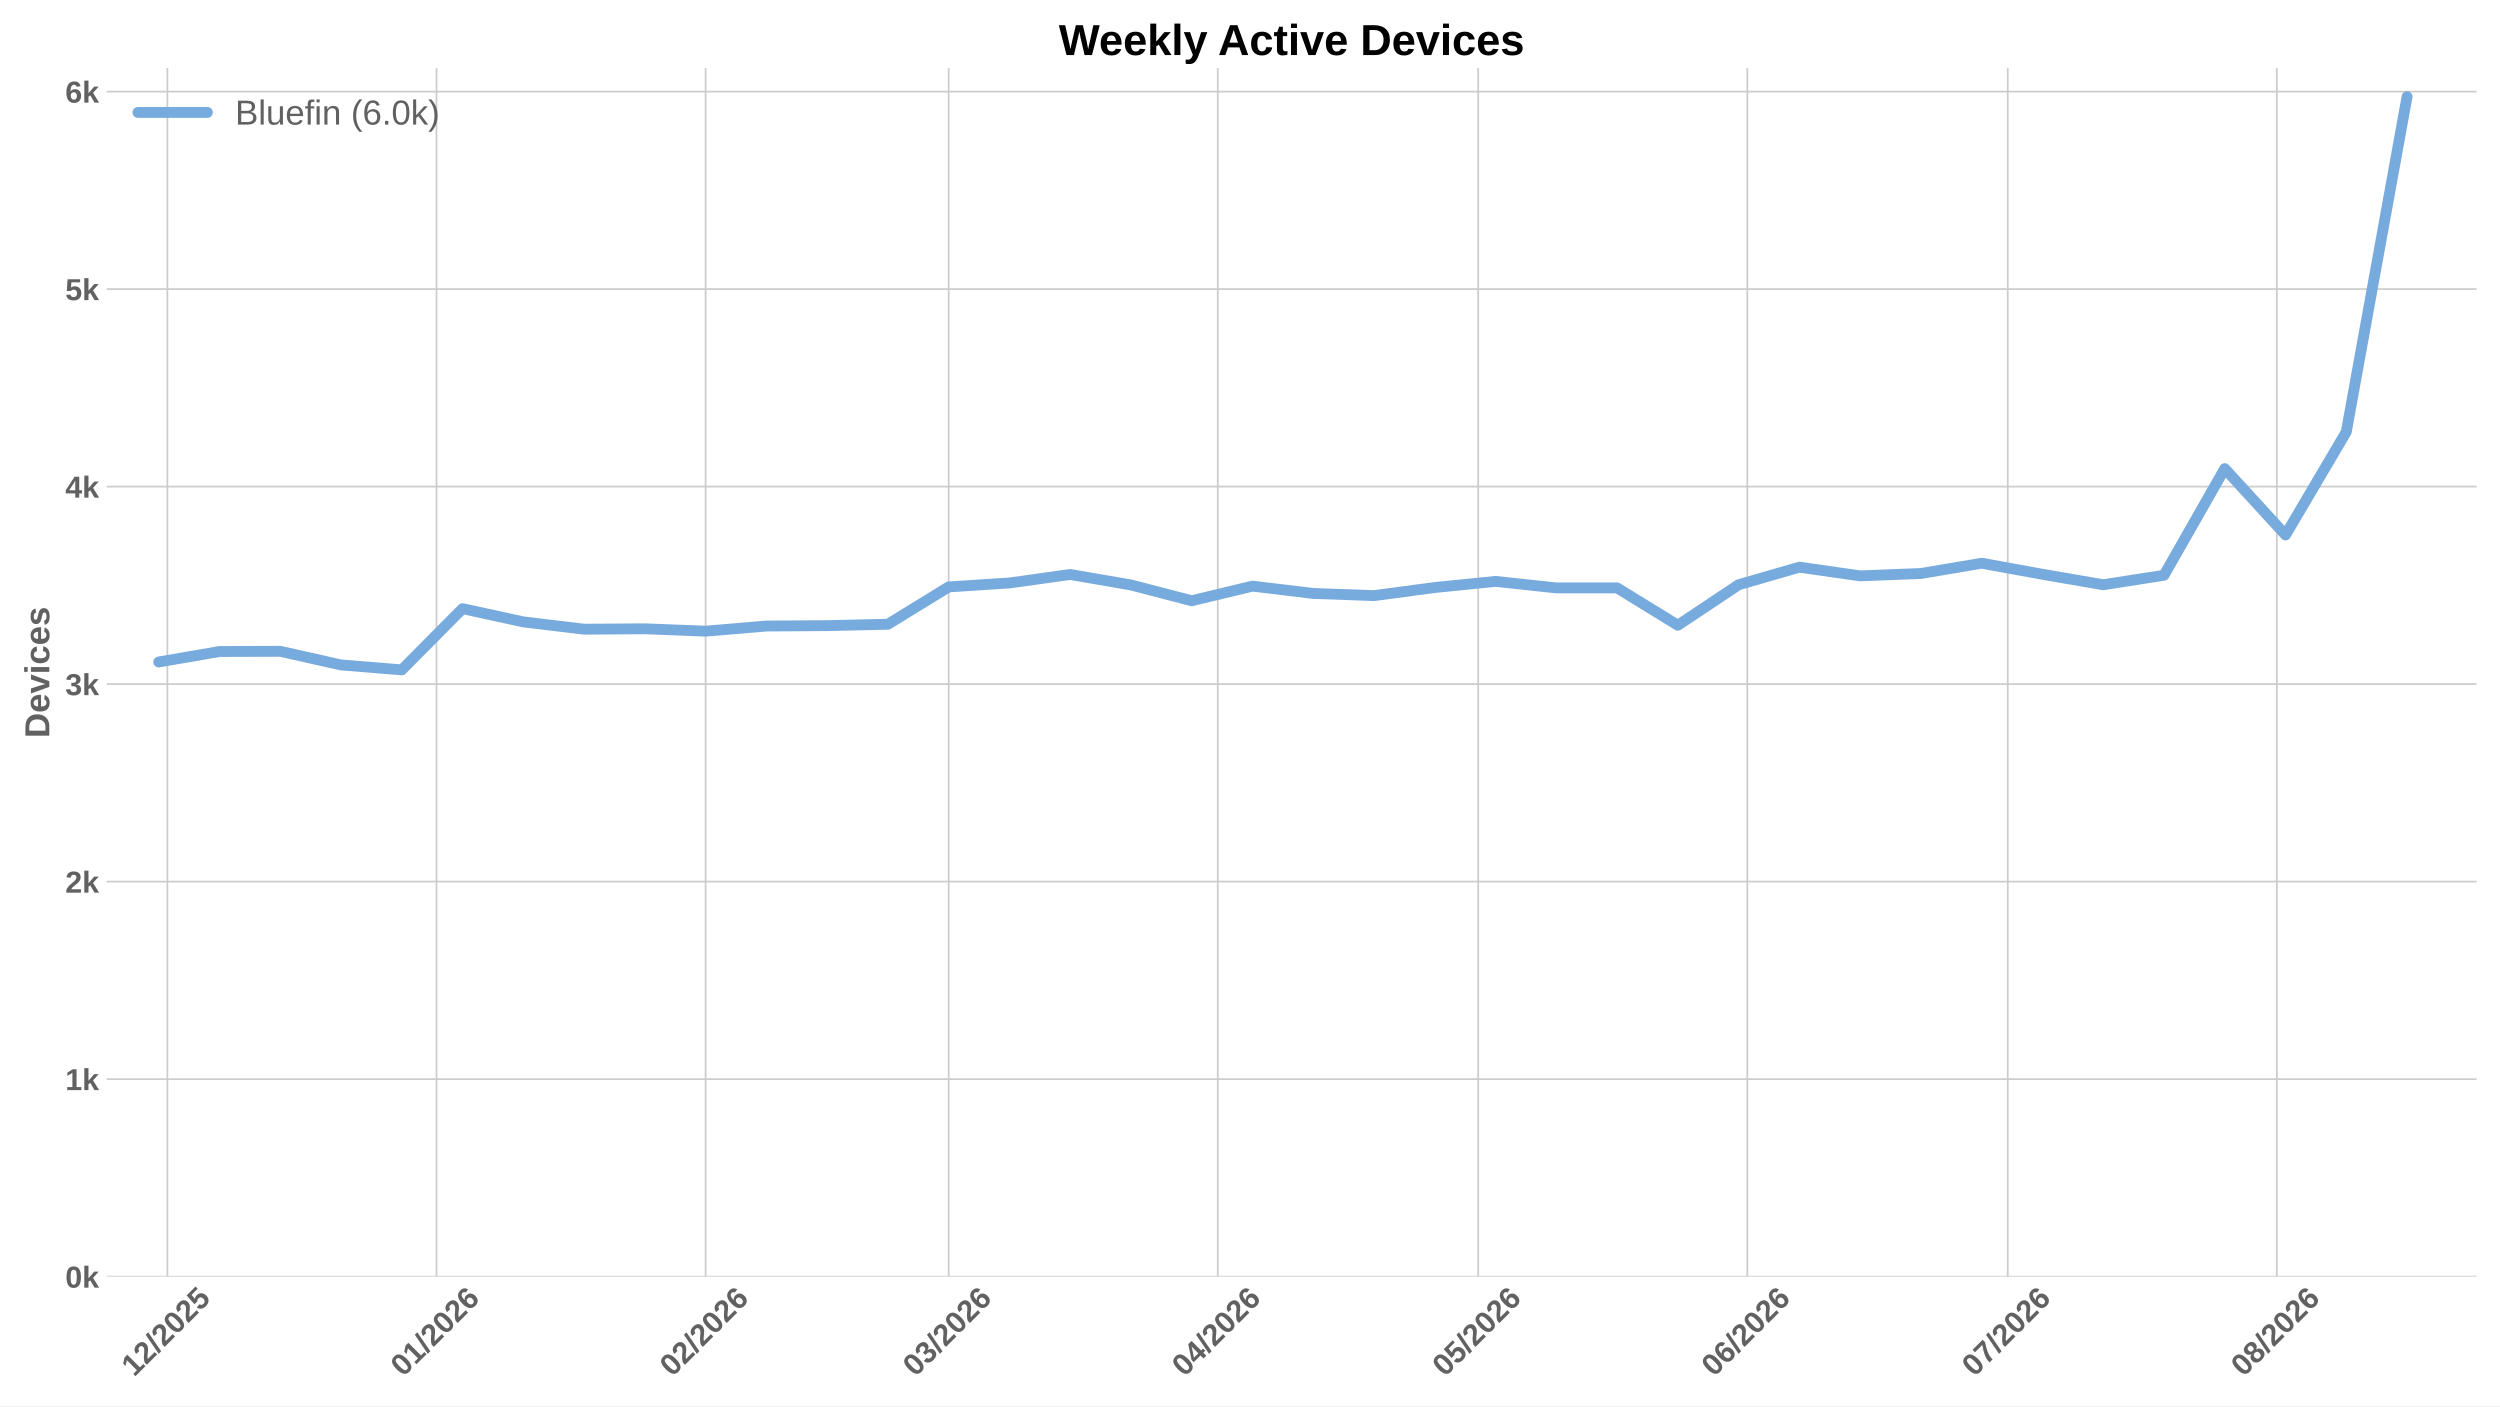
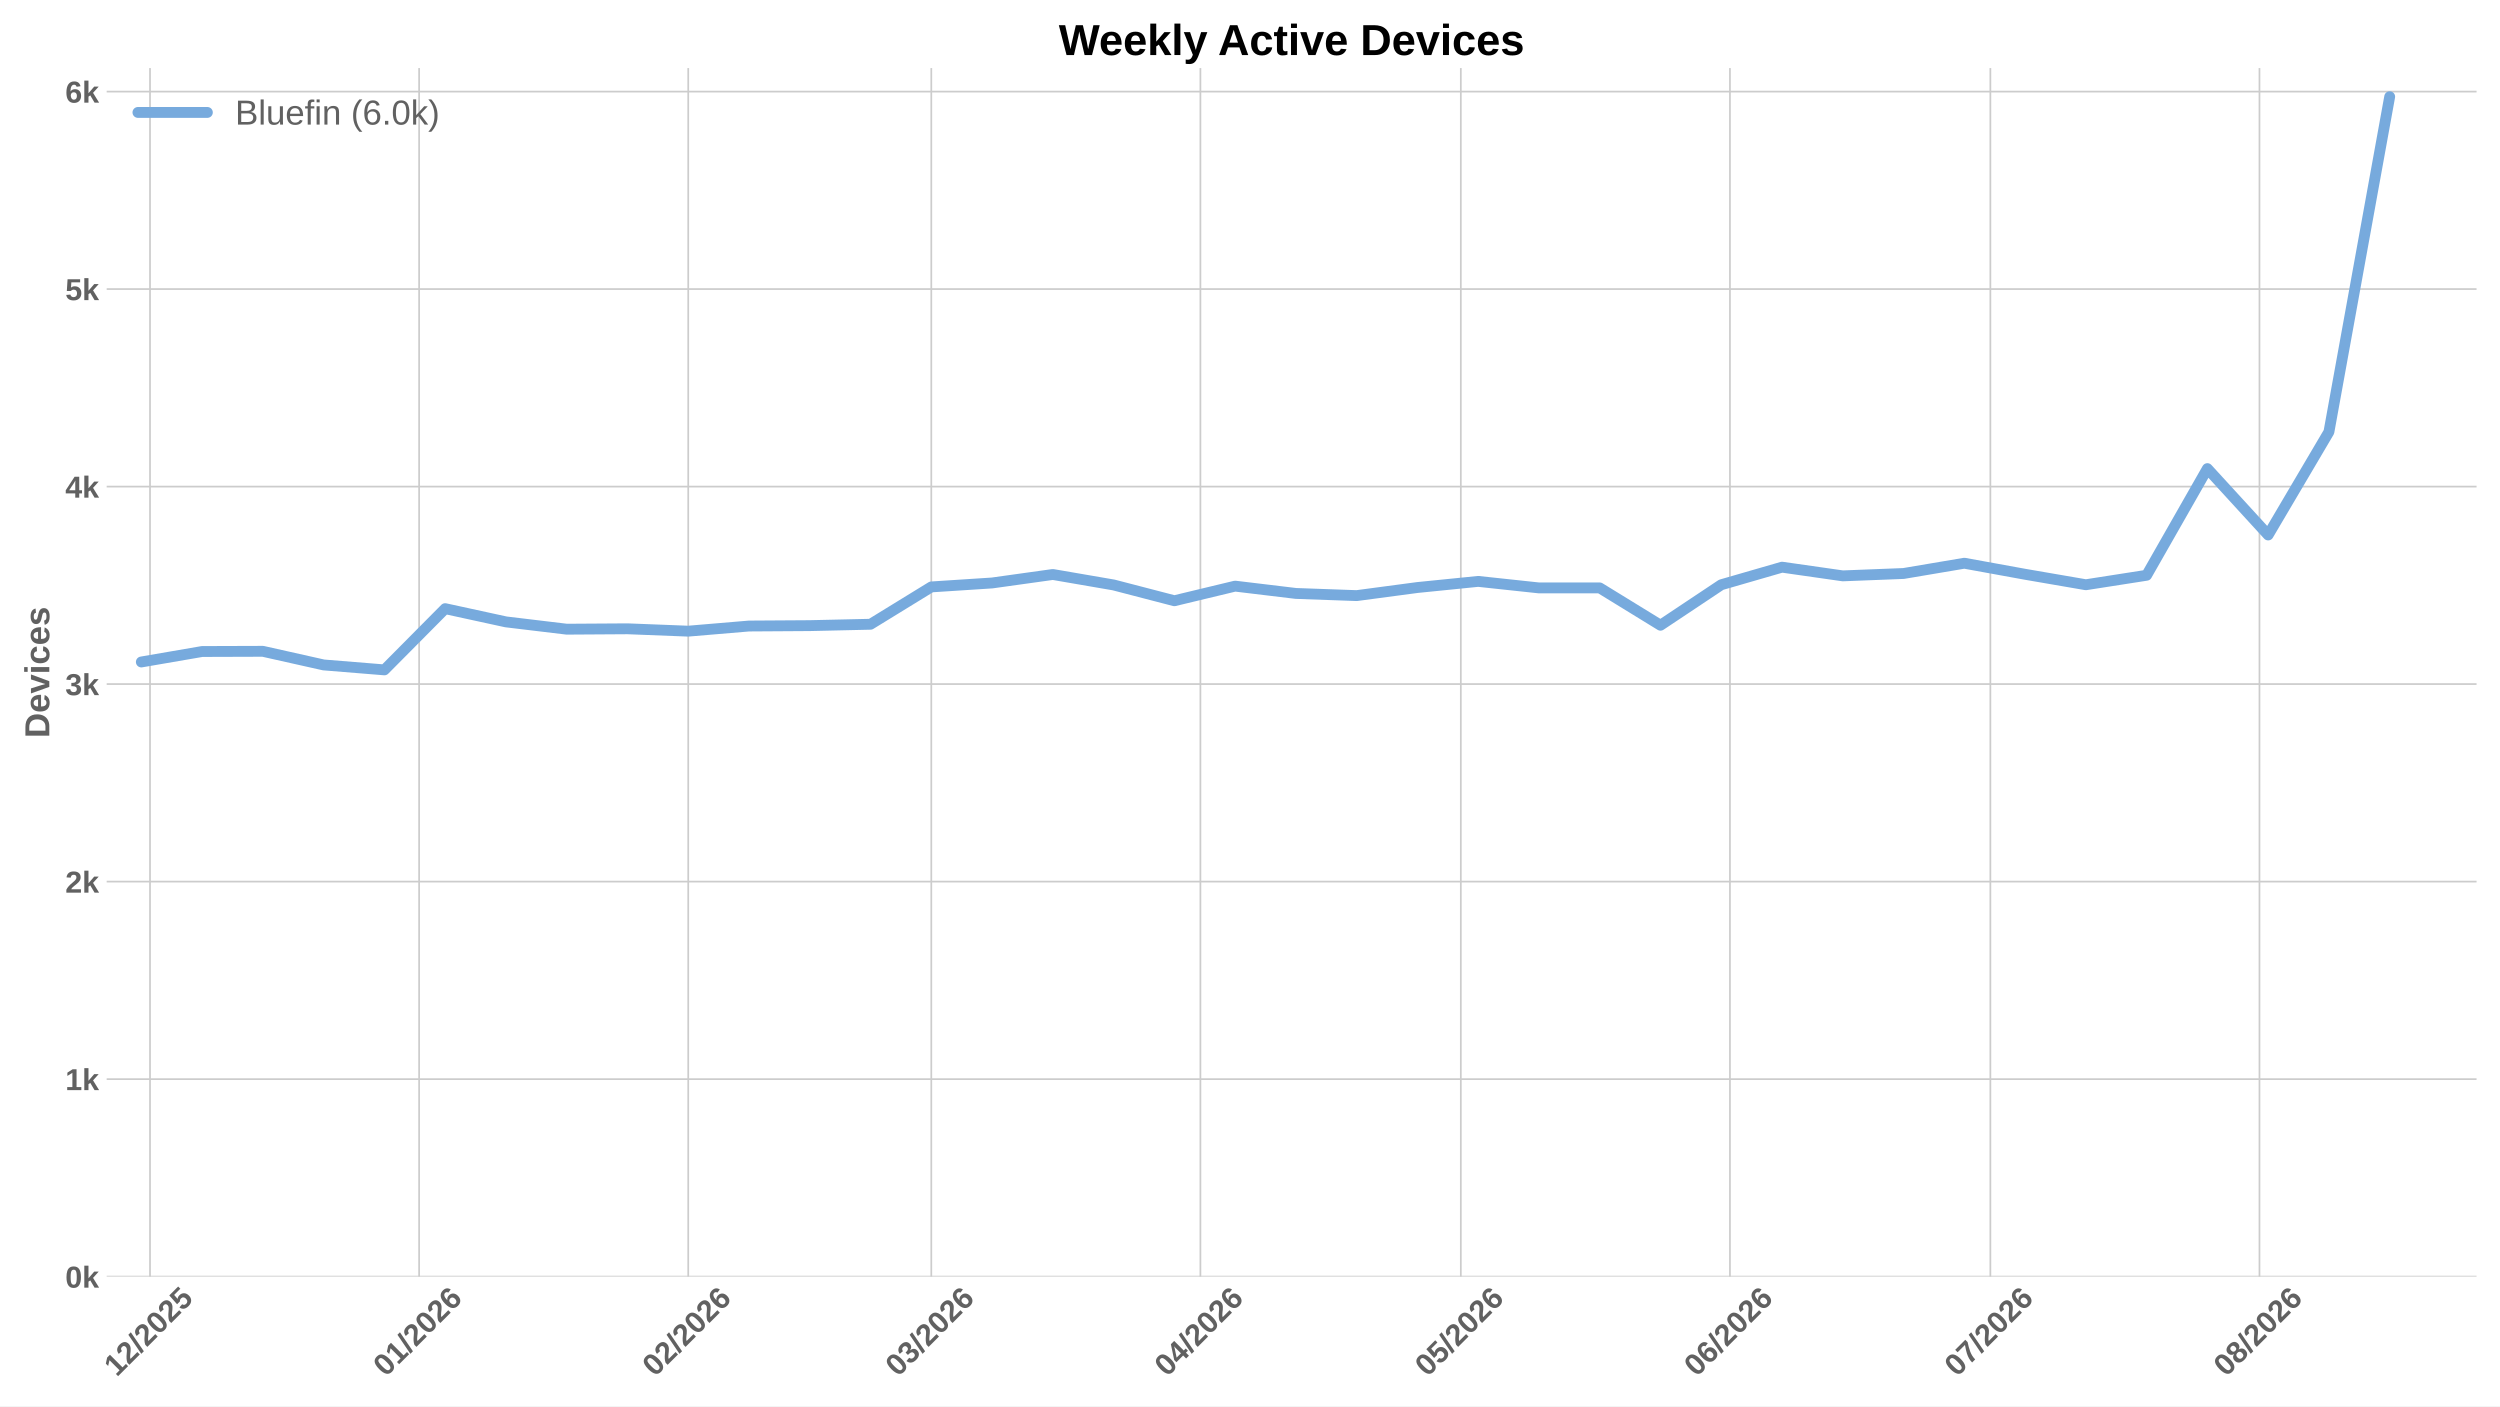
<svg xmlns="http://www.w3.org/2000/svg" xmlns:xlink="http://www.w3.org/1999/xlink" width="1152pt" height="648pt" viewBox="0 0 1152 648" version="1.1">
  <defs>
    <style type="text/css">*{stroke-linejoin: round; stroke-linecap: butt}</style>
  </defs>
  <g id="figure_1">
    <g id="patch_1">
      <path d="M 0 648  L 1152 648  L 1152 0  L 0 0  z " style="fill: #ffffff" />
    </g>
    <g id="axes_1">
      <g id="patch_2">
        <path d="M 49.156 588.262  L 1141.2 588.262  L 1141.2 31.361  L 49.156 31.361  z " style="fill: #ffffff" />
      </g>
      <g id="matplotlib.axis_1">
        <g id="xtick_1">
          <g id="line2d_1">
-             <path d="M 77.13 588.262  L 77.13 31.361  " clip-path="url(#pe4ab08e12f)" style="fill: none; stroke: #cccccc; stroke-width: 0.8; stroke-linecap: round" />
+             <path d="M 69.126 588.262  L 69.126 31.361  " clip-path="url(#p1f6c80e93f)" style="fill: none; stroke: #cccccc; stroke-width: 0.8; stroke-linecap: round" />
          </g>
          <g id="line2d_2" />
          <g id="text_1">
-             <g style="fill: #616161" transform="translate(61.80127 634.7498) rotate(-45) scale(0.14 -0.14)">
+             <g style="fill: #616161" transform="translate(53.79742 634.7498) rotate(-45) scale(0.14 -0.14)">
              <defs>
                <path id="LiberationSans-Bold-14" d="M 403 0  L 403 653  L 1494 653  L 1494 3656  L 438 2997  L 438 3688  L 1541 4403  L 2372 4403  L 2372 653  L 3381 653  L 3381 0  L 403 0  z " transform="scale(0.015625)" />
                <path id="LiberationSans-Bold-15" d="M 222 0  L 222 609  Q 394 988 711 1347  Q 1028 1706 1509 2097  Q 1972 2472 2158 2715  Q 2344 2959 2344 3194  Q 2344 3769 1766 3769  Q 1484 3769 1336 3617  Q 1188 3466 1144 3163  L 259 3213  Q 334 3825 717 4147  Q 1100 4469 1759 4469  Q 2472 4469 2853 4144  Q 3234 3819 3234 3231  Q 3234 2922 3112 2672  Q 2991 2422 2800 2211  Q 2609 2000 2376 1815  Q 2144 1631 1925 1456  Q 1706 1281 1526 1103  Q 1347 925 1259 722  L 3303 722  L 3303 0  L 222 0  z " transform="scale(0.015625)" />
                <path id="LiberationSans-Bold-12" d="M 63 -128  L 972 4638  L 1716 4638  L 822 -128  L 63 -128  z " transform="scale(0.015625)" />
                <path id="LiberationSans-Bold-13" d="M 3297 2203  Q 3297 1088 2914 512  Q 2531 -63 1766 -63  Q 253 -63 253 2203  Q 253 2994 418 3494  Q 584 3994 915 4231  Q 1247 4469 1791 4469  Q 2572 4469 2934 3903  Q 3297 3338 3297 2203  z M 2416 2203  Q 2416 2813 2356 3150  Q 2297 3488 2165 3634  Q 2034 3781 1784 3781  Q 1519 3781 1383 3632  Q 1247 3484 1189 3148  Q 1131 2813 1131 2203  Q 1131 1600 1192 1261  Q 1253 922 1386 775  Q 1519 628 1772 628  Q 2022 628 2158 783  Q 2294 938 2355 1278  Q 2416 1619 2416 2203  z " transform="scale(0.015625)" />
                <path id="LiberationSans-Bold-18" d="M 3381 1466  Q 3381 766 2945 351  Q 2509 -63 1750 -63  Q 1088 -63 689 235  Q 291 534 197 1100  L 1075 1172  Q 1144 891 1319 762  Q 1494 634 1759 634  Q 2088 634 2283 843  Q 2478 1053 2478 1447  Q 2478 1794 2293 2001  Q 2109 2209 1778 2209  Q 1413 2209 1181 1925  L 325 1925  L 478 4403  L 3125 4403  L 3125 3750  L 1275 3750  L 1203 2638  Q 1522 2919 2000 2919  Q 2628 2919 3004 2528  Q 3381 2138 3381 1466  z " transform="scale(0.015625)" />
              </defs>
              <use xlink:href="#LiberationSans-Bold-14" />
              <use xlink:href="#LiberationSans-Bold-15" transform="translate(55.60938 0)" />
              <use xlink:href="#LiberationSans-Bold-12" transform="translate(111.2188 0)" />
              <use xlink:href="#LiberationSans-Bold-15" transform="translate(139 0)" />
              <use xlink:href="#LiberationSans-Bold-13" transform="translate(194.6094 0)" />
              <use xlink:href="#LiberationSans-Bold-15" transform="translate(250.2188 0)" />
              <use xlink:href="#LiberationSans-Bold-18" transform="translate(305.8281 0)" />
            </g>
          </g>
        </g>
        <g id="xtick_2">
          <g id="line2d_3">
-             <path d="M 201.135 588.262  L 201.135 31.361  " clip-path="url(#pe4ab08e12f)" style="fill: none; stroke: #cccccc; stroke-width: 0.8; stroke-linecap: round" />
+             <path d="M 193.131 588.262  L 193.131 31.361  " clip-path="url(#p1f6c80e93f)" style="fill: none; stroke: #cccccc; stroke-width: 0.8; stroke-linecap: round" />
          </g>
          <g id="line2d_4" />
          <g id="text_2">
-             <g style="fill: #616161" transform="translate(185.8063 634.7498) rotate(-45) scale(0.14 -0.14)">
+             <g style="fill: #616161" transform="translate(177.8025 634.7498) rotate(-45) scale(0.14 -0.14)">
              <defs>
                <path id="LiberationSans-Bold-19" d="M 3328 1441  Q 3328 738 2934 337  Q 2541 -63 1847 -63  Q 1069 -63 651 482  Q 234 1028 234 2100  Q 234 3278 657 3873  Q 1081 4469 1869 4469  Q 2428 4469 2751 4222  Q 3075 3975 3209 3456  L 2381 3341  Q 2263 3775 1850 3775  Q 1497 3775 1295 3422  Q 1094 3069 1094 2350  Q 1234 2584 1484 2709  Q 1734 2834 2050 2834  Q 2641 2834 2984 2459  Q 3328 2084 3328 1441  z M 2447 1416  Q 2447 1791 2273 1989  Q 2100 2188 1797 2188  Q 1506 2188 1331 2002  Q 1156 1816 1156 1509  Q 1156 1125 1339 873  Q 1522 622 1819 622  Q 2116 622 2281 833  Q 2447 1044 2447 1416  z " transform="scale(0.015625)" />
              </defs>
              <use xlink:href="#LiberationSans-Bold-13" />
              <use xlink:href="#LiberationSans-Bold-14" transform="translate(55.60938 0)" />
              <use xlink:href="#LiberationSans-Bold-12" transform="translate(111.2188 0)" />
              <use xlink:href="#LiberationSans-Bold-15" transform="translate(139 0)" />
              <use xlink:href="#LiberationSans-Bold-13" transform="translate(194.6094 0)" />
              <use xlink:href="#LiberationSans-Bold-15" transform="translate(250.2188 0)" />
              <use xlink:href="#LiberationSans-Bold-19" transform="translate(305.8281 0)" />
            </g>
          </g>
        </g>
        <g id="xtick_3">
          <g id="line2d_5">
-             <path d="M 325.14 588.262  L 325.14 31.361  " clip-path="url(#pe4ab08e12f)" style="fill: none; stroke: #cccccc; stroke-width: 0.8; stroke-linecap: round" />
+             <path d="M 317.136 588.262  L 317.136 31.361  " clip-path="url(#p1f6c80e93f)" style="fill: none; stroke: #cccccc; stroke-width: 0.8; stroke-linecap: round" />
          </g>
          <g id="line2d_6" />
          <g id="text_3">
-             <g style="fill: #616161" transform="translate(309.8113 634.7498) rotate(-45) scale(0.14 -0.14)">
+             <g style="fill: #616161" transform="translate(301.8075 634.7498) rotate(-45) scale(0.14 -0.14)">
              <use xlink:href="#LiberationSans-Bold-13" />
              <use xlink:href="#LiberationSans-Bold-15" transform="translate(55.60938 0)" />
              <use xlink:href="#LiberationSans-Bold-12" transform="translate(111.2188 0)" />
              <use xlink:href="#LiberationSans-Bold-15" transform="translate(139 0)" />
              <use xlink:href="#LiberationSans-Bold-13" transform="translate(194.6094 0)" />
              <use xlink:href="#LiberationSans-Bold-15" transform="translate(250.2188 0)" />
              <use xlink:href="#LiberationSans-Bold-19" transform="translate(305.8281 0)" />
            </g>
          </g>
        </g>
        <g id="xtick_4">
          <g id="line2d_7">
-             <path d="M 437.144 588.262  L 437.144 31.361  " clip-path="url(#pe4ab08e12f)" style="fill: none; stroke: #cccccc; stroke-width: 0.8; stroke-linecap: round" />
+             <path d="M 429.14 588.262  L 429.14 31.361  " clip-path="url(#p1f6c80e93f)" style="fill: none; stroke: #cccccc; stroke-width: 0.8; stroke-linecap: round" />
          </g>
          <g id="line2d_8" />
          <g id="text_4">
-             <g style="fill: #616161" transform="translate(421.8159 634.7498) rotate(-45) scale(0.14 -0.14)">
+             <g style="fill: #616161" transform="translate(413.812 634.7498) rotate(-45) scale(0.14 -0.14)">
              <defs>
                <path id="LiberationSans-Bold-16" d="M 3328 1222  Q 3328 603 2922 265  Q 2516 -72 1766 -72  Q 1056 -72 637 254  Q 219 581 147 1197  L 1041 1275  Q 1125 641 1763 641  Q 2078 641 2253 797  Q 2428 953 2428 1275  Q 2428 1569 2215 1725  Q 2003 1881 1584 1881  L 1278 1881  L 1278 2591  L 1566 2591  Q 1944 2591 2134 2745  Q 2325 2900 2325 3188  Q 2325 3459 2173 3614  Q 2022 3769 1731 3769  Q 1459 3769 1292 3619  Q 1125 3469 1100 3194  L 222 3256  Q 291 3825 694 4147  Q 1097 4469 1747 4469  Q 2438 4469 2827 4158  Q 3216 3847 3216 3297  Q 3216 2884 2973 2618  Q 2731 2353 2275 2266  L 2275 2253  Q 2781 2194 3054 1920  Q 3328 1647 3328 1222  z " transform="scale(0.015625)" />
              </defs>
              <use xlink:href="#LiberationSans-Bold-13" />
              <use xlink:href="#LiberationSans-Bold-16" transform="translate(55.60938 0)" />
              <use xlink:href="#LiberationSans-Bold-12" transform="translate(111.2188 0)" />
              <use xlink:href="#LiberationSans-Bold-15" transform="translate(139 0)" />
              <use xlink:href="#LiberationSans-Bold-13" transform="translate(194.6094 0)" />
              <use xlink:href="#LiberationSans-Bold-15" transform="translate(250.2188 0)" />
              <use xlink:href="#LiberationSans-Bold-19" transform="translate(305.8281 0)" />
            </g>
          </g>
        </g>
        <g id="xtick_5">
          <g id="line2d_9">
-             <path d="M 561.149 588.262  L 561.149 31.361  " clip-path="url(#pe4ab08e12f)" style="fill: none; stroke: #cccccc; stroke-width: 0.8; stroke-linecap: round" />
+             <path d="M 553.145 588.262  L 553.145 31.361  " clip-path="url(#p1f6c80e93f)" style="fill: none; stroke: #cccccc; stroke-width: 0.8; stroke-linecap: round" />
          </g>
          <g id="line2d_10" />
          <g id="text_5">
-             <g style="fill: #616161" transform="translate(545.8209 634.7498) rotate(-45) scale(0.14 -0.14)">
+             <g style="fill: #616161" transform="translate(537.8171 634.7498) rotate(-45) scale(0.14 -0.14)">
              <defs>
                <path id="LiberationSans-Bold-17" d="M 2938 897  L 2938 0  L 2100 0  L 2100 897  L 97 897  L 97 1556  L 1956 4403  L 2938 4403  L 2938 1550  L 3525 1550  L 3525 897  L 2938 897  z M 2100 2991  Q 2100 3159 2111 3356  Q 2122 3553 2128 3609  Q 2047 3434 1834 3103  L 813 1550  L 2100 1550  L 2100 2991  z " transform="scale(0.015625)" />
              </defs>
              <use xlink:href="#LiberationSans-Bold-13" />
              <use xlink:href="#LiberationSans-Bold-17" transform="translate(55.60938 0)" />
              <use xlink:href="#LiberationSans-Bold-12" transform="translate(111.2188 0)" />
              <use xlink:href="#LiberationSans-Bold-15" transform="translate(139 0)" />
              <use xlink:href="#LiberationSans-Bold-13" transform="translate(194.6094 0)" />
              <use xlink:href="#LiberationSans-Bold-15" transform="translate(250.2188 0)" />
              <use xlink:href="#LiberationSans-Bold-19" transform="translate(305.8281 0)" />
            </g>
          </g>
        </g>
        <g id="xtick_6">
          <g id="line2d_11">
-             <path d="M 681.154 588.262  L 681.154 31.361  " clip-path="url(#pe4ab08e12f)" style="fill: none; stroke: #cccccc; stroke-width: 0.8; stroke-linecap: round" />
+             <path d="M 673.15 588.262  L 673.15 31.361  " clip-path="url(#p1f6c80e93f)" style="fill: none; stroke: #cccccc; stroke-width: 0.8; stroke-linecap: round" />
          </g>
          <g id="line2d_12" />
          <g id="text_6">
-             <g style="fill: #616161" transform="translate(665.8258 634.7498) rotate(-45) scale(0.14 -0.14)">
+             <g style="fill: #616161" transform="translate(657.822 634.7498) rotate(-45) scale(0.14 -0.14)">
              <use xlink:href="#LiberationSans-Bold-13" />
              <use xlink:href="#LiberationSans-Bold-18" transform="translate(55.60938 0)" />
              <use xlink:href="#LiberationSans-Bold-12" transform="translate(111.2188 0)" />
              <use xlink:href="#LiberationSans-Bold-15" transform="translate(139 0)" />
              <use xlink:href="#LiberationSans-Bold-13" transform="translate(194.6094 0)" />
              <use xlink:href="#LiberationSans-Bold-15" transform="translate(250.2188 0)" />
              <use xlink:href="#LiberationSans-Bold-19" transform="translate(305.8281 0)" />
            </g>
          </g>
        </g>
        <g id="xtick_7">
          <g id="line2d_13">
-             <path d="M 805.159 588.262  L 805.159 31.361  " clip-path="url(#pe4ab08e12f)" style="fill: none; stroke: #cccccc; stroke-width: 0.8; stroke-linecap: round" />
+             <path d="M 797.155 588.262  L 797.155 31.361  " clip-path="url(#p1f6c80e93f)" style="fill: none; stroke: #cccccc; stroke-width: 0.8; stroke-linecap: round" />
          </g>
          <g id="line2d_14" />
          <g id="text_7">
-             <g style="fill: #616161" transform="translate(789.8309 634.7498) rotate(-45) scale(0.14 -0.14)">
+             <g style="fill: #616161" transform="translate(781.827 634.7498) rotate(-45) scale(0.14 -0.14)">
              <use xlink:href="#LiberationSans-Bold-13" />
              <use xlink:href="#LiberationSans-Bold-19" transform="translate(55.60938 0)" />
              <use xlink:href="#LiberationSans-Bold-12" transform="translate(111.2188 0)" />
              <use xlink:href="#LiberationSans-Bold-15" transform="translate(139 0)" />
              <use xlink:href="#LiberationSans-Bold-13" transform="translate(194.6094 0)" />
              <use xlink:href="#LiberationSans-Bold-15" transform="translate(250.2188 0)" />
              <use xlink:href="#LiberationSans-Bold-19" transform="translate(305.8281 0)" />
            </g>
          </g>
        </g>
        <g id="xtick_8">
          <g id="line2d_15">
-             <path d="M 925.164 588.262  L 925.164 31.361  " clip-path="url(#pe4ab08e12f)" style="fill: none; stroke: #cccccc; stroke-width: 0.8; stroke-linecap: round" />
+             <path d="M 917.16 588.262  L 917.16 31.361  " clip-path="url(#p1f6c80e93f)" style="fill: none; stroke: #cccccc; stroke-width: 0.8; stroke-linecap: round" />
          </g>
          <g id="line2d_16" />
          <g id="text_8">
-             <g style="fill: #616161" transform="translate(909.8357 634.7498) rotate(-45) scale(0.14 -0.14)">
+             <g style="fill: #616161" transform="translate(901.8319 634.7498) rotate(-45) scale(0.14 -0.14)">
              <defs>
                <path id="LiberationSans-Bold-1a" d="M 3278 3706  Q 2981 3238 2717 2797  Q 2453 2356 2256 1911  Q 2059 1466 1945 995  Q 1831 525 1831 0  L 916 0  Q 916 550 1059 1064  Q 1203 1578 1475 2111  Q 1747 2644 2463 3681  L 275 3681  L 275 4403  L 3278 4403  L 3278 3706  z " transform="scale(0.015625)" />
              </defs>
              <use xlink:href="#LiberationSans-Bold-13" />
              <use xlink:href="#LiberationSans-Bold-1a" transform="translate(55.60938 0)" />
              <use xlink:href="#LiberationSans-Bold-12" transform="translate(111.2188 0)" />
              <use xlink:href="#LiberationSans-Bold-15" transform="translate(139 0)" />
              <use xlink:href="#LiberationSans-Bold-13" transform="translate(194.6094 0)" />
              <use xlink:href="#LiberationSans-Bold-15" transform="translate(250.2188 0)" />
              <use xlink:href="#LiberationSans-Bold-19" transform="translate(305.8281 0)" />
            </g>
          </g>
        </g>
        <g id="xtick_9">
          <g id="line2d_17">
-             <path d="M 1049.169 588.262  L 1049.169 31.361  " clip-path="url(#pe4ab08e12f)" style="fill: none; stroke: #cccccc; stroke-width: 0.8; stroke-linecap: round" />
+             <path d="M 1041.165 588.262  L 1041.165 31.361  " clip-path="url(#p1f6c80e93f)" style="fill: none; stroke: #cccccc; stroke-width: 0.8; stroke-linecap: round" />
          </g>
          <g id="line2d_18" />
          <g id="text_9">
-             <g style="fill: #616161" transform="translate(1033.841 634.7498) rotate(-45) scale(0.14 -0.14)">
+             <g style="fill: #616161" transform="translate(1025.837 634.7498) rotate(-45) scale(0.14 -0.14)">
              <defs>
                <path id="LiberationSans-Bold-1b" d="M 3363 1241  Q 3363 622 2953 279  Q 2544 -63 1784 -63  Q 1031 -63 617 278  Q 203 619 203 1234  Q 203 1656 447 1945  Q 691 2234 1100 2303  L 1100 2316  Q 744 2394 525 2669  Q 306 2944 306 3303  Q 306 3844 689 4156  Q 1072 4469 1772 4469  Q 2488 4469 2870 4164  Q 3253 3859 3253 3297  Q 3253 2938 3036 2666  Q 2819 2394 2453 2322  L 2453 2309  Q 2878 2241 3120 1961  Q 3363 1681 3363 1241  z M 2350 3250  Q 2350 3563 2206 3708  Q 2063 3853 1772 3853  Q 1203 3853 1203 3250  Q 1203 2619 1778 2619  Q 2066 2619 2208 2766  Q 2350 2913 2350 3250  z M 2453 1313  Q 2453 2003 1766 2003  Q 1447 2003 1276 1822  Q 1106 1641 1106 1300  Q 1106 913 1275 734  Q 1444 556 1791 556  Q 2131 556 2292 734  Q 2453 913 2453 1313  z " transform="scale(0.015625)" />
              </defs>
              <use xlink:href="#LiberationSans-Bold-13" />
              <use xlink:href="#LiberationSans-Bold-1b" transform="translate(55.60938 0)" />
              <use xlink:href="#LiberationSans-Bold-12" transform="translate(111.2188 0)" />
              <use xlink:href="#LiberationSans-Bold-15" transform="translate(139 0)" />
              <use xlink:href="#LiberationSans-Bold-13" transform="translate(194.6094 0)" />
              <use xlink:href="#LiberationSans-Bold-15" transform="translate(250.2188 0)" />
              <use xlink:href="#LiberationSans-Bold-19" transform="translate(305.8281 0)" />
            </g>
          </g>
        </g>
      </g>
      <g id="matplotlib.axis_2">
        <g id="ytick_1">
          <g id="line2d_19">
-             <path d="M 49.156 588.262  L 1141.2 588.262  " clip-path="url(#pe4ab08e12f)" style="fill: none; stroke: #cccccc; stroke-width: 0.8; stroke-linecap: round" />
+             <path d="M 49.156 588.262  L 1141.2 588.262  " clip-path="url(#p1f6c80e93f)" style="fill: none; stroke: #cccccc; stroke-width: 0.8; stroke-linecap: round" />
          </g>
          <g id="line2d_20" />
          <g id="text_10">
            <g style="fill: #616161" transform="translate(30.085 593.3584) scale(0.14 -0.14)">
              <defs>
                <path id="LiberationSans-Bold-4e" d="M 2606 0  L 1703 1531  L 1325 1269  L 1325 0  L 447 0  L 447 4638  L 1325 4638  L 1325 1981  L 2531 3381  L 3475 3381  L 2288 2063  L 3566 0  L 2606 0  z " transform="scale(0.015625)" />
              </defs>
              <use xlink:href="#LiberationSans-Bold-13" />
              <use xlink:href="#LiberationSans-Bold-4e" transform="translate(55.60938 0)" />
            </g>
          </g>
        </g>
        <g id="ytick_2">
          <g id="line2d_21">
-             <path d="M 49.156 497.252  L 1141.2 497.252  " clip-path="url(#pe4ab08e12f)" style="fill: none; stroke: #cccccc; stroke-width: 0.8; stroke-linecap: round" />
+             <path d="M 49.156 497.252  L 1141.2 497.252  " clip-path="url(#p1f6c80e93f)" style="fill: none; stroke: #cccccc; stroke-width: 0.8; stroke-linecap: round" />
          </g>
          <g id="line2d_22" />
          <g id="text_11">
            <g style="fill: #616161" transform="translate(30.085 502.3481) scale(0.14 -0.14)">
              <use xlink:href="#LiberationSans-Bold-14" />
              <use xlink:href="#LiberationSans-Bold-4e" transform="translate(55.60938 0)" />
            </g>
          </g>
        </g>
        <g id="ytick_3">
          <g id="line2d_23">
-             <path d="M 49.156 406.241  L 1141.2 406.241  " clip-path="url(#pe4ab08e12f)" style="fill: none; stroke: #cccccc; stroke-width: 0.8; stroke-linecap: round" />
+             <path d="M 49.156 406.241  L 1141.2 406.241  " clip-path="url(#p1f6c80e93f)" style="fill: none; stroke: #cccccc; stroke-width: 0.8; stroke-linecap: round" />
          </g>
          <g id="line2d_24" />
          <g id="text_12">
            <g style="fill: #616161" transform="translate(30.085 411.3377) scale(0.14 -0.14)">
              <use xlink:href="#LiberationSans-Bold-15" />
              <use xlink:href="#LiberationSans-Bold-4e" transform="translate(55.60938 0)" />
            </g>
          </g>
        </g>
        <g id="ytick_4">
          <g id="line2d_25">
-             <path d="M 49.156 315.231  L 1141.2 315.231  " clip-path="url(#pe4ab08e12f)" style="fill: none; stroke: #cccccc; stroke-width: 0.8; stroke-linecap: round" />
+             <path d="M 49.156 315.231  L 1141.2 315.231  " clip-path="url(#p1f6c80e93f)" style="fill: none; stroke: #cccccc; stroke-width: 0.8; stroke-linecap: round" />
          </g>
          <g id="line2d_26" />
          <g id="text_13">
            <g style="fill: #616161" transform="translate(30.085 320.3273) scale(0.14 -0.14)">
              <use xlink:href="#LiberationSans-Bold-16" />
              <use xlink:href="#LiberationSans-Bold-4e" transform="translate(55.60938 0)" />
            </g>
          </g>
        </g>
        <g id="ytick_5">
          <g id="line2d_27">
-             <path d="M 49.156 224.221  L 1141.2 224.221  " clip-path="url(#pe4ab08e12f)" style="fill: none; stroke: #cccccc; stroke-width: 0.8; stroke-linecap: round" />
+             <path d="M 49.156 224.221  L 1141.2 224.221  " clip-path="url(#p1f6c80e93f)" style="fill: none; stroke: #cccccc; stroke-width: 0.8; stroke-linecap: round" />
          </g>
          <g id="line2d_28" />
          <g id="text_14">
            <g style="fill: #616161" transform="translate(30.085 229.3169) scale(0.14 -0.14)">
              <use xlink:href="#LiberationSans-Bold-17" />
              <use xlink:href="#LiberationSans-Bold-4e" transform="translate(55.60938 0)" />
            </g>
          </g>
        </g>
        <g id="ytick_6">
          <g id="line2d_29">
-             <path d="M 49.156 133.21  L 1141.2 133.21  " clip-path="url(#pe4ab08e12f)" style="fill: none; stroke: #cccccc; stroke-width: 0.8; stroke-linecap: round" />
+             <path d="M 49.156 133.21  L 1141.2 133.21  " clip-path="url(#p1f6c80e93f)" style="fill: none; stroke: #cccccc; stroke-width: 0.8; stroke-linecap: round" />
          </g>
          <g id="line2d_30" />
          <g id="text_15">
            <g style="fill: #616161" transform="translate(30.085 138.3065) scale(0.14 -0.14)">
              <use xlink:href="#LiberationSans-Bold-18" />
              <use xlink:href="#LiberationSans-Bold-4e" transform="translate(55.60938 0)" />
            </g>
          </g>
        </g>
        <g id="ytick_7">
          <g id="line2d_31">
-             <path d="M 49.156 42.2  L 1141.2 42.2  " clip-path="url(#pe4ab08e12f)" style="fill: none; stroke: #cccccc; stroke-width: 0.8; stroke-linecap: round" />
+             <path d="M 49.156 42.2  L 1141.2 42.2  " clip-path="url(#p1f6c80e93f)" style="fill: none; stroke: #cccccc; stroke-width: 0.8; stroke-linecap: round" />
          </g>
          <g id="line2d_32" />
          <g id="text_16">
            <g style="fill: #616161" transform="translate(30.085 47.29608) scale(0.14 -0.14)">
              <use xlink:href="#LiberationSans-Bold-19" />
              <use xlink:href="#LiberationSans-Bold-4e" transform="translate(55.60938 0)" />
            </g>
          </g>
        </g>
        <g id="text_17">
          <g style="fill: #616161" transform="translate(22.71781 340.0552) rotate(-90) scale(0.16 -0.16)">
            <defs>
              <path id="LiberationSans-Bold-27" d="M 4353 2234  Q 4353 1553 4086 1045  Q 3819 538 3330 269  Q 2841 0 2209 0  L 428 0  L 428 4403  L 2022 4403  Q 3134 4403 3743 3842  Q 4353 3281 4353 2234  z M 3425 2234  Q 3425 2944 3056 3317  Q 2688 3691 2003 3691  L 1350 3691  L 1350 713  L 2131 713  Q 2725 713 3075 1122  Q 3425 1531 3425 2234  z " transform="scale(0.015625)" />
              <path id="LiberationSans-Bold-48" d="M 1831 -63  Q 1069 -63 659 389  Q 250 841 250 1706  Q 250 2544 665 2994  Q 1081 3444 1844 3444  Q 2572 3444 2956 2961  Q 3341 2478 3341 1547  L 3341 1522  L 1172 1522  Q 1172 1028 1355 776  Q 1538 525 1875 525  Q 2341 525 2463 928  L 3291 856  Q 2931 -63 1831 -63  z M 1831 2891  Q 1522 2891 1355 2675  Q 1188 2459 1178 2072  L 2491 2072  Q 2466 2481 2294 2686  Q 2122 2891 1831 2891  z " transform="scale(0.015625)" />
              <path id="LiberationSans-Bold-59" d="M 2284 0  L 1234 0  L 25 3381  L 953 3381  L 1544 1491  Q 1591 1334 1766 709  Q 1797 838 1894 1159  Q 1991 1481 2613 3381  L 3531 3381  L 2284 0  z " transform="scale(0.015625)" />
              <path id="LiberationSans-Bold-4c" d="M 447 3991  L 447 4638  L 1325 4638  L 1325 3991  L 447 3991  z M 447 0  L 447 3381  L 1325 3381  L 1325 0  L 447 0  z " transform="scale(0.015625)" />
              <path id="LiberationSans-Bold-46" d="M 1856 -63  Q 1088 -63 669 395  Q 250 853 250 1672  Q 250 2509 672 2976  Q 1094 3444 1869 3444  Q 2466 3444 2856 3144  Q 3247 2844 3347 2316  L 2463 2272  Q 2425 2531 2275 2686  Q 2125 2841 1850 2841  Q 1172 2841 1172 1706  Q 1172 538 1863 538  Q 2113 538 2281 695  Q 2450 853 2491 1166  L 3372 1125  Q 3325 778 3123 506  Q 2922 234 2594 85  Q 2266 -63 1856 -63  z " transform="scale(0.015625)" />
              <path id="LiberationSans-Bold-56" d="M 3297 988  Q 3297 497 2895 217  Q 2494 -63 1784 -63  Q 1088 -63 717 157  Q 347 378 225 844  L 997 959  Q 1063 719 1223 619  Q 1384 519 1784 519  Q 2153 519 2322 612  Q 2491 706 2491 906  Q 2491 1069 2355 1164  Q 2219 1259 1894 1325  Q 1150 1472 890 1598  Q 631 1725 495 1926  Q 359 2128 359 2422  Q 359 2906 732 3176  Q 1106 3447 1791 3447  Q 2394 3447 2761 3212  Q 3128 2978 3219 2534  L 2441 2453  Q 2403 2659 2256 2761  Q 2109 2863 1791 2863  Q 1478 2863 1322 2783  Q 1166 2703 1166 2516  Q 1166 2369 1286 2283  Q 1406 2197 1691 2141  Q 2088 2059 2395 1973  Q 2703 1888 2889 1769  Q 3075 1650 3186 1464  Q 3297 1278 3297 988  z " transform="scale(0.015625)" />
            </defs>
            <use xlink:href="#LiberationSans-Bold-27" />
            <use xlink:href="#LiberationSans-Bold-48" transform="translate(72.21875 0)" />
            <use xlink:href="#LiberationSans-Bold-59" transform="translate(127.8281 0)" />
            <use xlink:href="#LiberationSans-Bold-4c" transform="translate(183.4375 0)" />
            <use xlink:href="#LiberationSans-Bold-46" transform="translate(211.2188 0)" />
            <use xlink:href="#LiberationSans-Bold-48" transform="translate(266.8281 0)" />
            <use xlink:href="#LiberationSans-Bold-56" transform="translate(322.4375 0)" />
          </g>
        </g>
      </g>
      <g id="line2d_33">
-         <path d="M 73.129 305.038  L 101.131 300.214  L 129.132 300.123  L 157.133 306.403  L 185.134 308.678  L 213.135 280.465  L 241.136 286.563  L 269.137 289.93  L 297.139 289.748  L 325.14 290.84  L 353.141 288.474  L 381.142 288.292  L 409.143 287.655  L 437.144 270.454  L 465.145 268.634  L 493.147 264.72  L 521.148 269.544  L 549.149 276.825  L 577.15 270.09  L 605.151 273.457  L 633.152 274.458  L 661.153 270.727  L 689.155 267.906  L 717.156 270.909  L 745.157 270.909  L 773.158 288.11  L 801.159 269.453  L 829.16 261.353  L 857.161 265.357  L 885.162 264.265  L 913.164 259.533  L 941.165 264.629  L 969.166 269.453  L 997.167 265.084  L 1025.168 215.939  L 1053.169 246.518  L 1081.17 199.011  L 1109.172 44.566  " clip-path="url(#pe4ab08e12f)" style="fill: none; stroke: #77aadd; stroke-width: 5; stroke-linecap: round" />
+         <path d="M 65.126 305.038  L 93.127 300.214  L 121.128 300.123  L 149.129 306.403  L 177.13 308.678  L 205.131 280.465  L 233.132 286.563  L 261.134 289.93  L 289.135 289.748  L 317.136 290.84  L 345.137 288.474  L 373.138 288.292  L 401.139 287.655  L 429.14 270.454  L 457.142 268.634  L 485.143 264.72  L 513.144 269.544  L 541.145 276.825  L 569.146 270.09  L 597.147 273.457  L 625.148 274.458  L 653.15 270.727  L 681.151 267.906  L 709.152 270.909  L 737.153 270.909  L 765.154 288.11  L 793.155 269.453  L 821.156 261.353  L 849.157 265.357  L 877.159 264.265  L 905.16 259.533  L 933.161 264.629  L 961.162 269.453  L 989.163 265.084  L 1017.164 215.939  L 1045.165 246.518  L 1073.167 199.011  L 1101.168 44.566  " clip-path="url(#p1f6c80e93f)" style="fill: none; stroke: #77aadd; stroke-width: 5; stroke-linecap: round" />
      </g>
      <g id="patch_3">
        <path d="M 49.156 588.262  L 49.156 31.361  " style="fill: none" />
      </g>
      <g id="patch_4">
        <path d="M 1141.2 588.262  L 1141.2 31.361  " style="fill: none" />
      </g>
      <g id="patch_5">
        <path d="M 49.156 588.262  L 1141.2 588.262  " style="fill: none" />
      </g>
      <g id="patch_6">
        <path d="M 49.156 31.361  L 1141.2 31.361  " style="fill: none" />
      </g>
      <g id="text_18">
        <g transform="translate(487.895 25.36055) scale(0.2 -0.2)">
          <defs>
            <path id="LiberationSans-Bold-3a" d="M 4897 0  L 3803 0  L 3206 2547  Q 3097 2997 3022 3488  Q 2947 3078 2900 2864  Q 2853 2650 2234 0  L 1141 0  L 6 4403  L 941 4403  L 1578 1559  L 1722 872  Q 1809 1306 1892 1701  Q 1975 2097 2516 4403  L 3547 4403  L 4103 2059  Q 4169 1797 4325 872  L 4403 1234  L 4569 1953  L 5100 4403  L 6034 4403  L 4897 0  z " transform="scale(0.015625)" />
            <path id="LiberationSans-Bold-4f" d="M 447 0  L 447 4638  L 1325 4638  L 1325 0  L 447 0  z " transform="scale(0.015625)" />
            <path id="LiberationSans-Bold-5c" d="M 884 -1328  Q 569 -1328 331 -1288  L 331 -663  Q 497 -688 634 -688  Q 822 -688 945 -628  Q 1069 -569 1167 -431  Q 1266 -294 1388 34  L 50 3381  L 978 3381  L 1509 1797  Q 1634 1456 1825 753  L 1903 1050  L 2106 1784  L 2606 3381  L 3525 3381  L 2188 -178  Q 1919 -828 1630 -1078  Q 1341 -1328 884 -1328  z " transform="scale(0.015625)" />
            <path id="LiberationSans-Bold-3" transform="scale(0.015625)" />
            <path id="LiberationSans-Bold-24" d="M 3541 0  L 3150 1125  L 1472 1125  L 1081 0  L 159 0  L 1766 4403  L 2853 4403  L 4453 0  L 3541 0  z M 2309 3725  L 2291 3656  Q 2259 3544 2215 3400  Q 2172 3256 1678 1819  L 2944 1819  L 2509 3084  L 2375 3509  L 2309 3725  z " transform="scale(0.015625)" />
            <path id="LiberationSans-Bold-57" d="M 1313 -56  Q 925 -56 715 155  Q 506 366 506 794  L 506 2788  L 78 2788  L 78 3381  L 550 3381  L 825 4175  L 1375 4175  L 1375 3381  L 2016 3381  L 2016 2788  L 1375 2788  L 1375 1031  Q 1375 784 1469 667  Q 1563 550 1759 550  Q 1863 550 2053 594  L 2053 50  Q 1728 -56 1313 -56  z " transform="scale(0.015625)" />
          </defs>
          <use xlink:href="#LiberationSans-Bold-3a" />
          <use xlink:href="#LiberationSans-Bold-48" transform="translate(92.57812 0)" />
          <use xlink:href="#LiberationSans-Bold-48" transform="translate(148.1875 0)" />
          <use xlink:href="#LiberationSans-Bold-4e" transform="translate(203.7969 0)" />
          <use xlink:href="#LiberationSans-Bold-4f" transform="translate(259.4062 0)" />
          <use xlink:href="#LiberationSans-Bold-5c" transform="translate(287.1875 0)" />
          <use xlink:href="#LiberationSans-Bold-3" transform="translate(342.7969 0)" />
          <use xlink:href="#LiberationSans-Bold-24" transform="translate(366.875 0)" />
          <use xlink:href="#LiberationSans-Bold-46" transform="translate(439.0938 0)" />
          <use xlink:href="#LiberationSans-Bold-57" transform="translate(494.7031 0)" />
          <use xlink:href="#LiberationSans-Bold-4c" transform="translate(528 0)" />
          <use xlink:href="#LiberationSans-Bold-59" transform="translate(555.7812 0)" />
          <use xlink:href="#LiberationSans-Bold-48" transform="translate(611.3906 0)" />
          <use xlink:href="#LiberationSans-Bold-3" transform="translate(667 0)" />
          <use xlink:href="#LiberationSans-Bold-27" transform="translate(694.7812 0)" />
          <use xlink:href="#LiberationSans-Bold-48" transform="translate(767 0)" />
          <use xlink:href="#LiberationSans-Bold-59" transform="translate(822.6094 0)" />
          <use xlink:href="#LiberationSans-Bold-4c" transform="translate(878.2188 0)" />
          <use xlink:href="#LiberationSans-Bold-46" transform="translate(906 0)" />
          <use xlink:href="#LiberationSans-Bold-48" transform="translate(961.6094 0)" />
          <use xlink:href="#LiberationSans-Bold-56" transform="translate(1017.219 0)" />
        </g>
      </g>
      <g id="legend_1">
        <g id="line2d_34">
          <path d="M 63.556 51.809  L 79.556 51.809  L 95.556 51.809  " style="fill: none; stroke: #77aadd; stroke-width: 5; stroke-linecap: round" />
        </g>
        <g id="text_19">
          <g style="fill: #616161" transform="translate(108.3556 57.40898) scale(0.16 -0.16)">
            <defs>
              <path id="LiberationSans-25" d="M 3931 1241  Q 3931 653 3503 326  Q 3075 0 2313 0  L 525 0  L 525 4403  L 2125 4403  Q 3675 4403 3675 3334  Q 3675 2944 3456 2678  Q 3238 2413 2838 2322  Q 3363 2259 3647 1970  Q 3931 1681 3931 1241  z M 3075 3263  Q 3075 3619 2831 3772  Q 2588 3925 2125 3925  L 1122 3925  L 1122 2531  L 2125 2531  Q 2603 2531 2839 2711  Q 3075 2891 3075 3263  z M 3328 1288  Q 3328 2066 2234 2066  L 1122 2066  L 1122 478  L 2281 478  Q 2828 478 3078 681  Q 3328 884 3328 1288  z " transform="scale(0.015625)" />
              <path id="LiberationSans-4f" d="M 431 0  L 431 4638  L 994 4638  L 994 0  L 431 0  z " transform="scale(0.015625)" />
              <path id="LiberationSans-58" d="M 981 3381  L 981 1238  Q 981 903 1047 718  Q 1113 534 1256 453  Q 1400 372 1678 372  Q 2084 372 2318 650  Q 2553 928 2553 1422  L 2553 3381  L 3116 3381  L 3116 722  Q 3116 131 3134 0  L 2603 0  Q 2600 16 2597 84  Q 2594 153 2589 242  Q 2584 331 2578 578  L 2569 578  Q 2375 228 2120 82  Q 1866 -63 1488 -63  Q 931 -63 673 214  Q 416 491 416 1128  L 416 3381  L 981 3381  z " transform="scale(0.015625)" />
              <path id="LiberationSans-48" d="M 863 1572  Q 863 991 1103 675  Q 1344 359 1806 359  Q 2172 359 2392 506  Q 2613 653 2691 878  L 3184 738  Q 2881 -63 1806 -63  Q 1056 -63 664 384  Q 272 831 272 1713  Q 272 2550 664 2997  Q 1056 3444 1784 3444  Q 3275 3444 3275 1647  L 3275 1572  L 863 1572  z M 2694 2003  Q 2647 2538 2422 2783  Q 2197 3028 1775 3028  Q 1366 3028 1127 2754  Q 888 2481 869 2003  L 2694 2003  z " transform="scale(0.015625)" />
              <path id="LiberationSans-49" d="M 1128 2972  L 1128 0  L 566 0  L 566 2972  L 91 2972  L 91 3381  L 566 3381  L 566 3763  Q 566 4225 769 4428  Q 972 4631 1391 4631  Q 1625 4631 1788 4594  L 1788 4166  Q 1647 4191 1538 4191  Q 1322 4191 1225 4081  Q 1128 3972 1128 3684  L 1128 3381  L 1788 3381  L 1788 2972  L 1128 2972  z " transform="scale(0.015625)" />
              <path id="LiberationSans-4c" d="M 428 4100  L 428 4638  L 991 4638  L 991 4100  L 428 4100  z M 428 0  L 428 3381  L 991 3381  L 991 0  L 428 0  z " transform="scale(0.015625)" />
              <path id="LiberationSans-51" d="M 2578 0  L 2578 2144  Q 2578 2478 2512 2662  Q 2447 2847 2303 2928  Q 2159 3009 1881 3009  Q 1475 3009 1240 2731  Q 1006 2453 1006 1959  L 1006 0  L 444 0  L 444 2659  Q 444 3250 425 3381  L 956 3381  Q 959 3366 962 3297  Q 966 3228 970 3139  Q 975 3050 981 2803  L 991 2803  Q 1184 3153 1439 3298  Q 1694 3444 2072 3444  Q 2628 3444 2886 3167  Q 3144 2891 3144 2253  L 3144 0  L 2578 0  z " transform="scale(0.015625)" />
              <path id="LiberationSans-3" transform="scale(0.015625)" />
              <path id="LiberationSans-b" d="M 397 1663  Q 397 2566 680 3284  Q 963 4003 1550 4638  L 2094 4638  Q 1509 3988 1236 3256  Q 963 2525 963 1656  Q 963 791 1233 62  Q 1503 -666 2094 -1325  L 1550 -1325  Q 959 -688 678 32  Q 397 753 397 1650  L 397 1663  z " transform="scale(0.015625)" />
              <path id="LiberationSans-19" d="M 3278 1441  Q 3278 744 2900 340  Q 2522 -63 1856 -63  Q 1113 -63 719 490  Q 325 1044 325 2100  Q 325 3244 734 3856  Q 1144 4469 1900 4469  Q 2897 4469 3156 3572  L 2619 3475  Q 2453 4013 1894 4013  Q 1413 4013 1148 3564  Q 884 3116 884 2266  Q 1038 2550 1316 2698  Q 1594 2847 1953 2847  Q 2563 2847 2920 2465  Q 3278 2084 3278 1441  z M 2706 1416  Q 2706 1894 2472 2153  Q 2238 2413 1819 2413  Q 1425 2413 1183 2183  Q 941 1953 941 1550  Q 941 1041 1192 716  Q 1444 391 1838 391  Q 2244 391 2475 664  Q 2706 938 2706 1416  z " transform="scale(0.015625)" />
              <path id="LiberationSans-11" d="M 584 0  L 584 684  L 1194 684  L 1194 0  L 584 0  z " transform="scale(0.015625)" />
              <path id="LiberationSans-13" d="M 3309 2203  Q 3309 1100 2920 518  Q 2531 -63 1772 -63  Q 1013 -63 631 515  Q 250 1094 250 2203  Q 250 3338 620 3903  Q 991 4469 1791 4469  Q 2569 4469 2939 3897  Q 3309 3325 3309 2203  z M 2738 2203  Q 2738 3156 2517 3584  Q 2297 4013 1791 4013  Q 1272 4013 1045 3591  Q 819 3169 819 2203  Q 819 1266 1048 831  Q 1278 397 1778 397  Q 2275 397 2506 840  Q 2738 1284 2738 2203  z " transform="scale(0.015625)" />
              <path id="LiberationSans-4e" d="M 2550 0  L 1406 1544  L 994 1203  L 994 0  L 431 0  L 431 4638  L 994 4638  L 994 1741  L 2478 3381  L 3138 3381  L 1766 1928  L 3209 0  L 2550 0  z " transform="scale(0.015625)" />
              <path id="LiberationSans-c" d="M 1734 1650  Q 1734 747 1451 28  Q 1169 -691 581 -1325  L 38 -1325  Q 625 -669 897 57  Q 1169 784 1169 1656  Q 1169 2528 895 3256  Q 622 3984 38 4638  L 581 4638  Q 1172 4000 1453 3279  Q 1734 2559 1734 1663  L 1734 1650  z " transform="scale(0.015625)" />
            </defs>
            <use xlink:href="#LiberationSans-25" />
            <use xlink:href="#LiberationSans-4f" transform="translate(66.70312 0)" />
            <use xlink:href="#LiberationSans-58" transform="translate(88.92188 0)" />
            <use xlink:href="#LiberationSans-48" transform="translate(144.5312 0)" />
            <use xlink:href="#LiberationSans-49" transform="translate(200.1406 0)" />
            <use xlink:href="#LiberationSans-4c" transform="translate(227.9219 0)" />
            <use xlink:href="#LiberationSans-51" transform="translate(250.1406 0)" />
            <use xlink:href="#LiberationSans-3" transform="translate(305.75 0)" />
            <use xlink:href="#LiberationSans-b" transform="translate(333.5312 0)" />
            <use xlink:href="#LiberationSans-19" transform="translate(366.8281 0)" />
            <use xlink:href="#LiberationSans-11" transform="translate(422.4375 0)" />
            <use xlink:href="#LiberationSans-13" transform="translate(450.2188 0)" />
            <use xlink:href="#LiberationSans-4e" transform="translate(505.8281 0)" />
            <use xlink:href="#LiberationSans-c" transform="translate(555.8281 0)" />
          </g>
        </g>
      </g>
    </g>
  </g>
  <defs>
-     <clipPath id="pe4ab08e12f">
+     <clipPath id="p1f6c80e93f">
      <rect x="49.156" y="31.361" width="1092.044" height="556.902" />
    </clipPath>
  </defs>
</svg>
